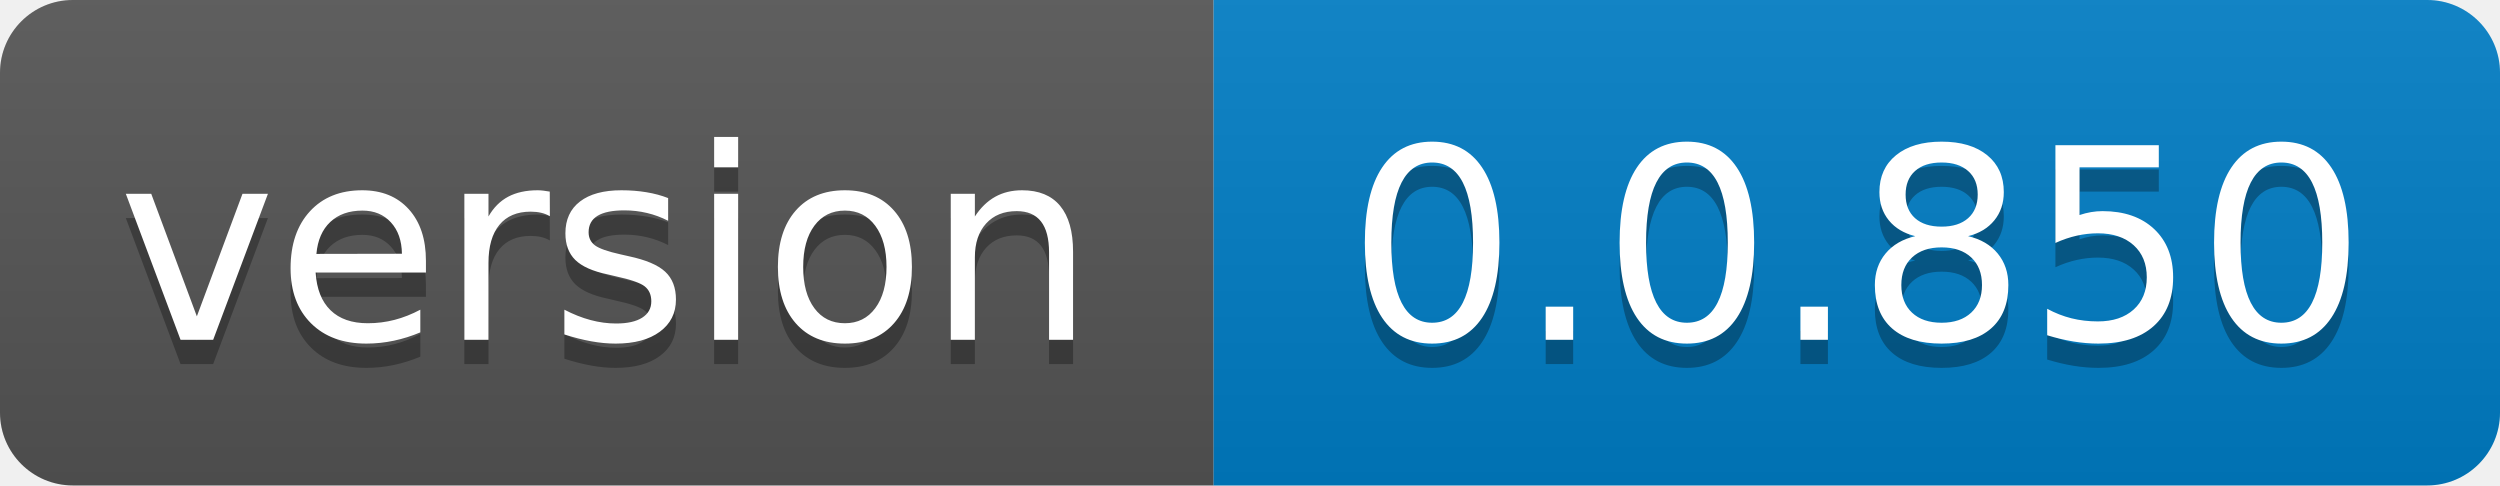
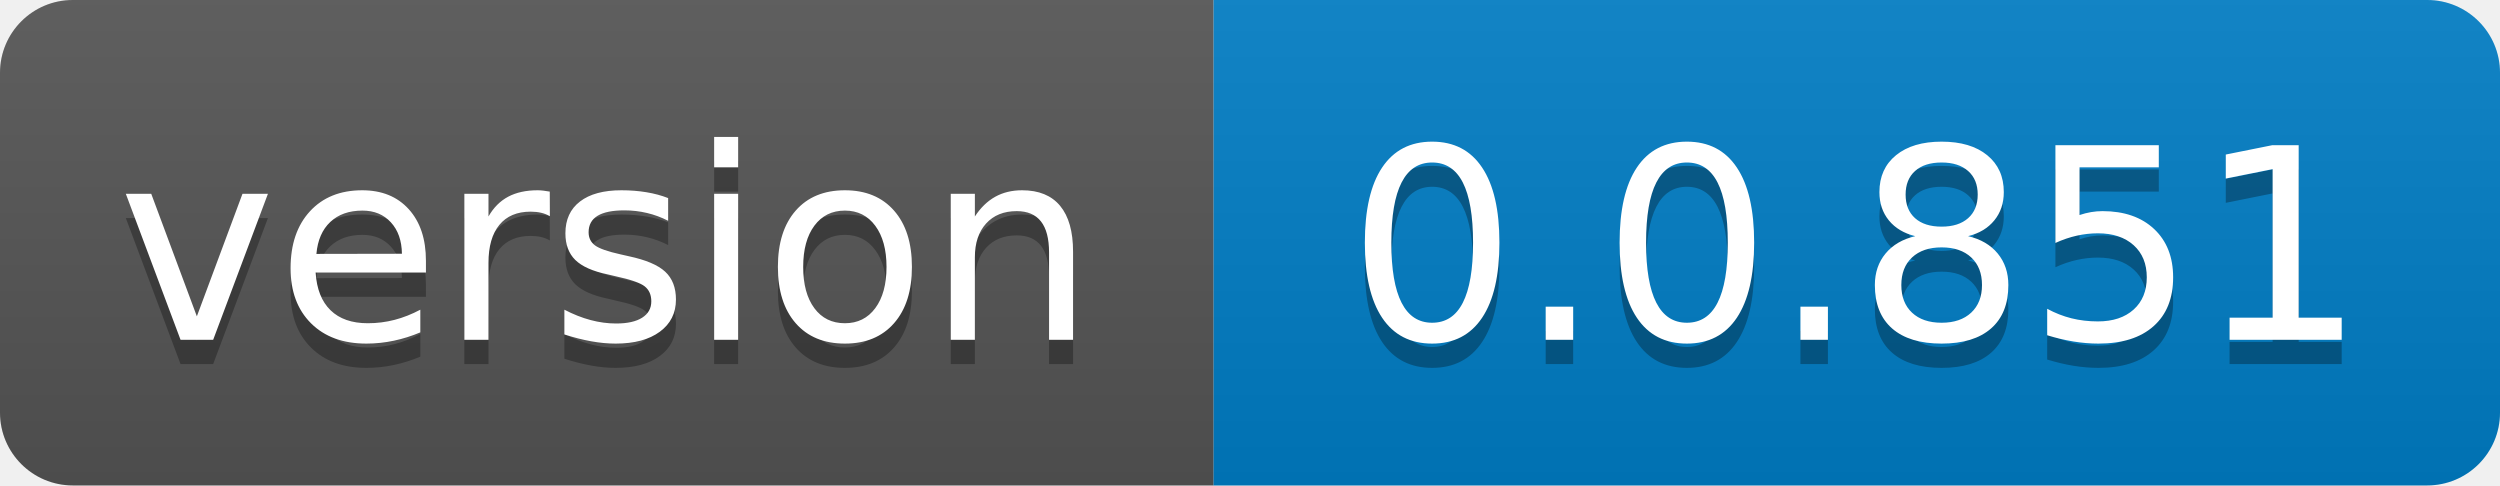
- <svg xmlns="http://www.w3.org/2000/svg" width="103" height="20" role="img" aria-label="version: 0.0.850">
+ <svg xmlns="http://www.w3.org/2000/svg" width="103" height="20" role="img" aria-label="version: 0.0.851">
  <linearGradient id="s" x2="0" y2="100%">
    <stop offset="0" stop-color="#bbb" stop-opacity=".1" />
    <stop offset="1" stop-opacity=".1" />
  </linearGradient>
  <clipPath id="r">
    <rect width="103" height="20" rx="3" fill="#fff" />
  </clipPath>
  <g clip-path="url(#r)">
    <rect width="50" height="20" fill="#555" />
    <rect x="50" width="53" height="20" fill="#007ec6" />
    <rect width="103" height="20" fill="url(#s)" />
  </g>
  <g fill="#fff" text-anchor="middle" font-family="Verdana,Geneva,DejaVu Sans,sans-serif" text-rendering="geometricPrecision" font-size="110">
    <text aria-hidden="true" x="250.0" transform="scale(.1)" textLength="400" y="150" fill="#010101" fill-opacity=".3">version</text>
    <text x="250.0" transform="scale(.1)" textLength="400" y="140" fill="#fff">version</text>
-     <text aria-hidden="true" x="765.0" transform="scale(.1)" textLength="430" y="150" fill="#010101" fill-opacity=".3">0.0.850</text>
-     <text x="765.0" transform="scale(.1)" textLength="430" y="140" fill="#fff">0.0.850</text>
+     <text aria-hidden="true" x="765.0" transform="scale(.1)" textLength="430" y="150" fill="#010101" fill-opacity=".3">0.0.851</text>
+     <text x="765.0" transform="scale(.1)" textLength="430" y="140" fill="#fff">0.0.851</text>
  </g>
</svg>
